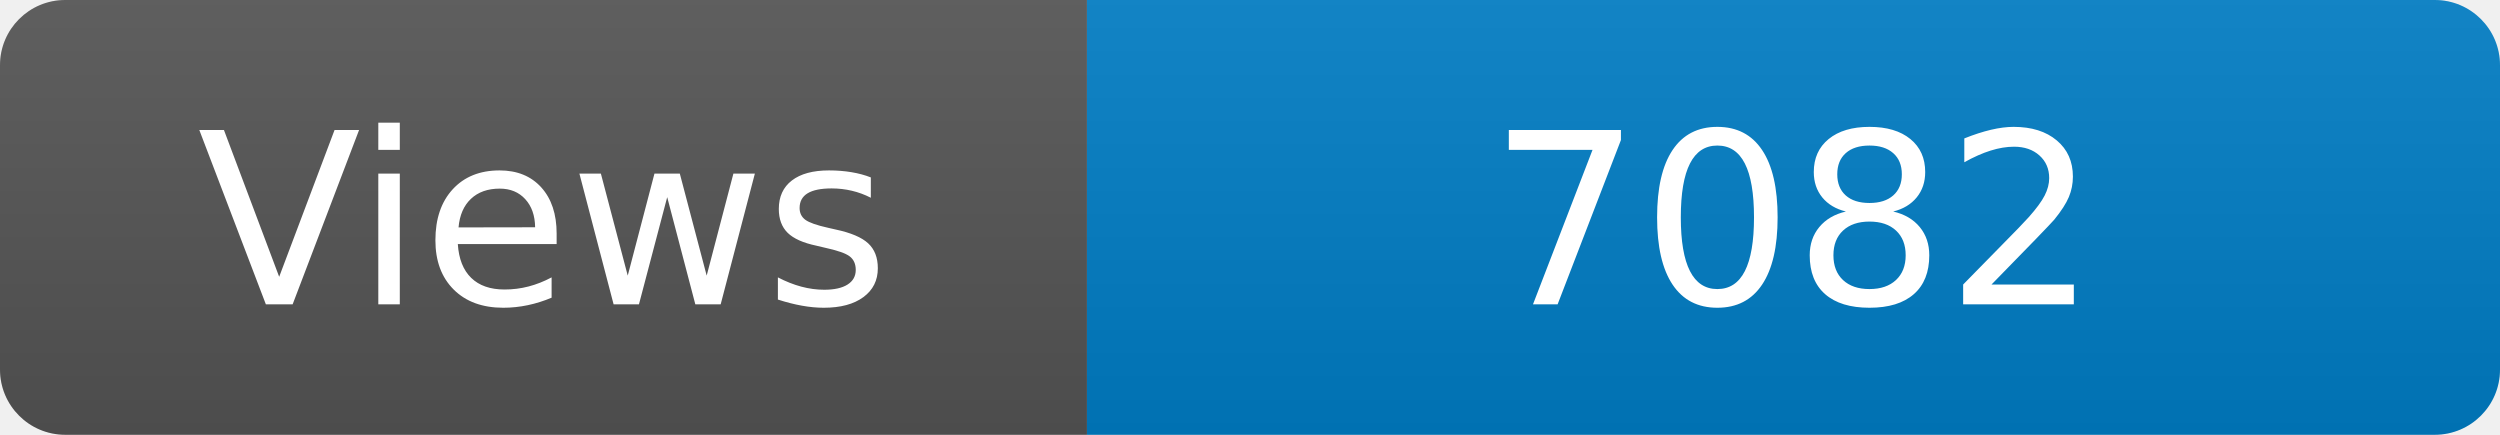
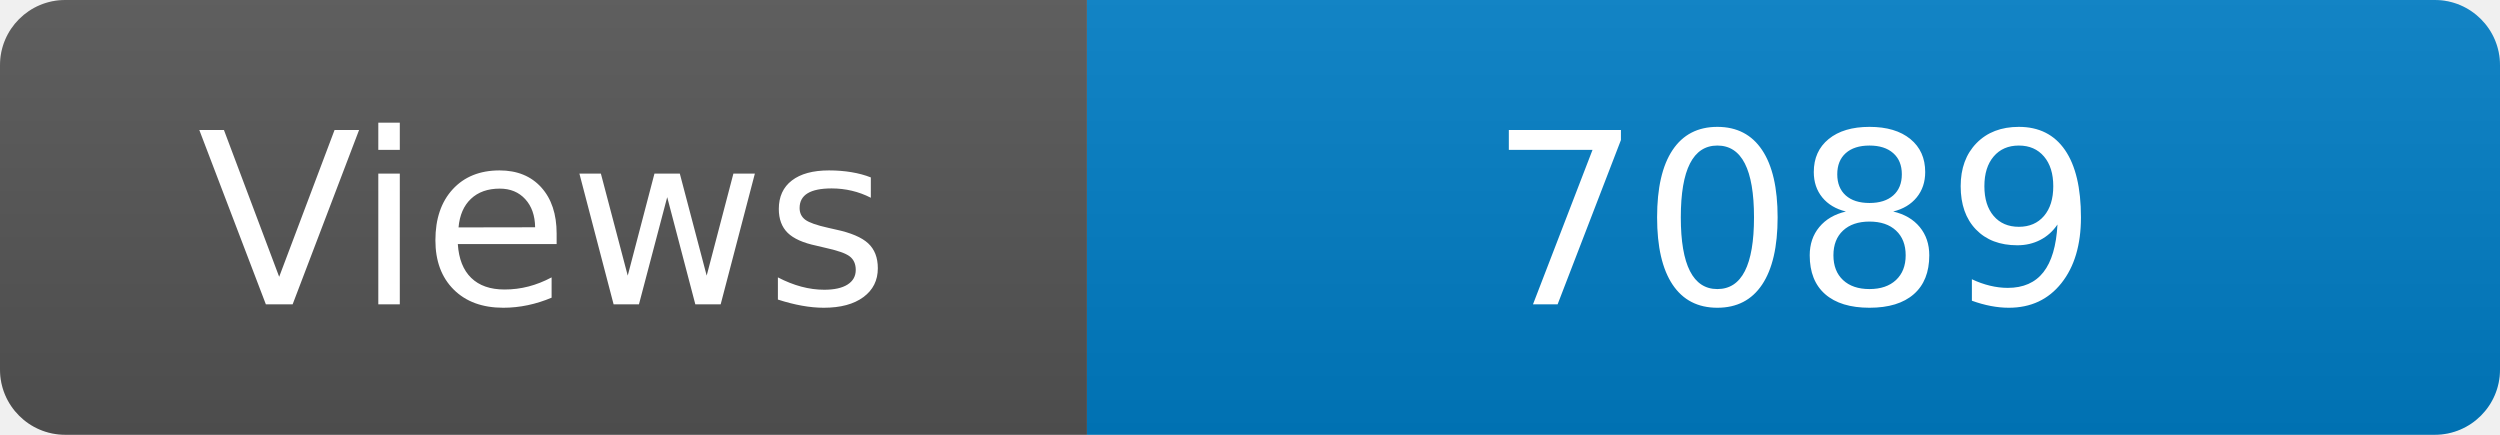
<svg xmlns="http://www.w3.org/2000/svg" width="115" height="20" role="img" aria-label="Maintained?: yes">
  <linearGradient id="s" x2="0" y2="100%">
    <stop offset="0" stop-color="#bbb" stop-opacity=".1" />
    <stop offset="1" stop-opacity=".1" />
  </linearGradient>
  <clipPath id="r">
    <rect width="115" height="20" rx="3" fill="#fff" />
  </clipPath>
  <g clip-path="url(#r)">
    <rect width="50" height="20" fill="#555" />
    <rect x="50" width="160" height="20" fill="#007ec6" />
    <rect width="115" height="20" fill="url(#s)" />
  </g>
  <g fill="#fff" text-anchor="middle" font-family="Verdana,Geneva,DejaVu Sans,sans-serif" font-size="110">
    <text x="250" y="140" transform="scale(.1)" fill="#fff">Views</text>
-     <text x="825" y="140" transform="scale(.1)" fill="#fff">7082</text>
+     <text x="825" y="140" transform="scale(.1)" fill="#fff">7089</text>
  </g>
</svg>
